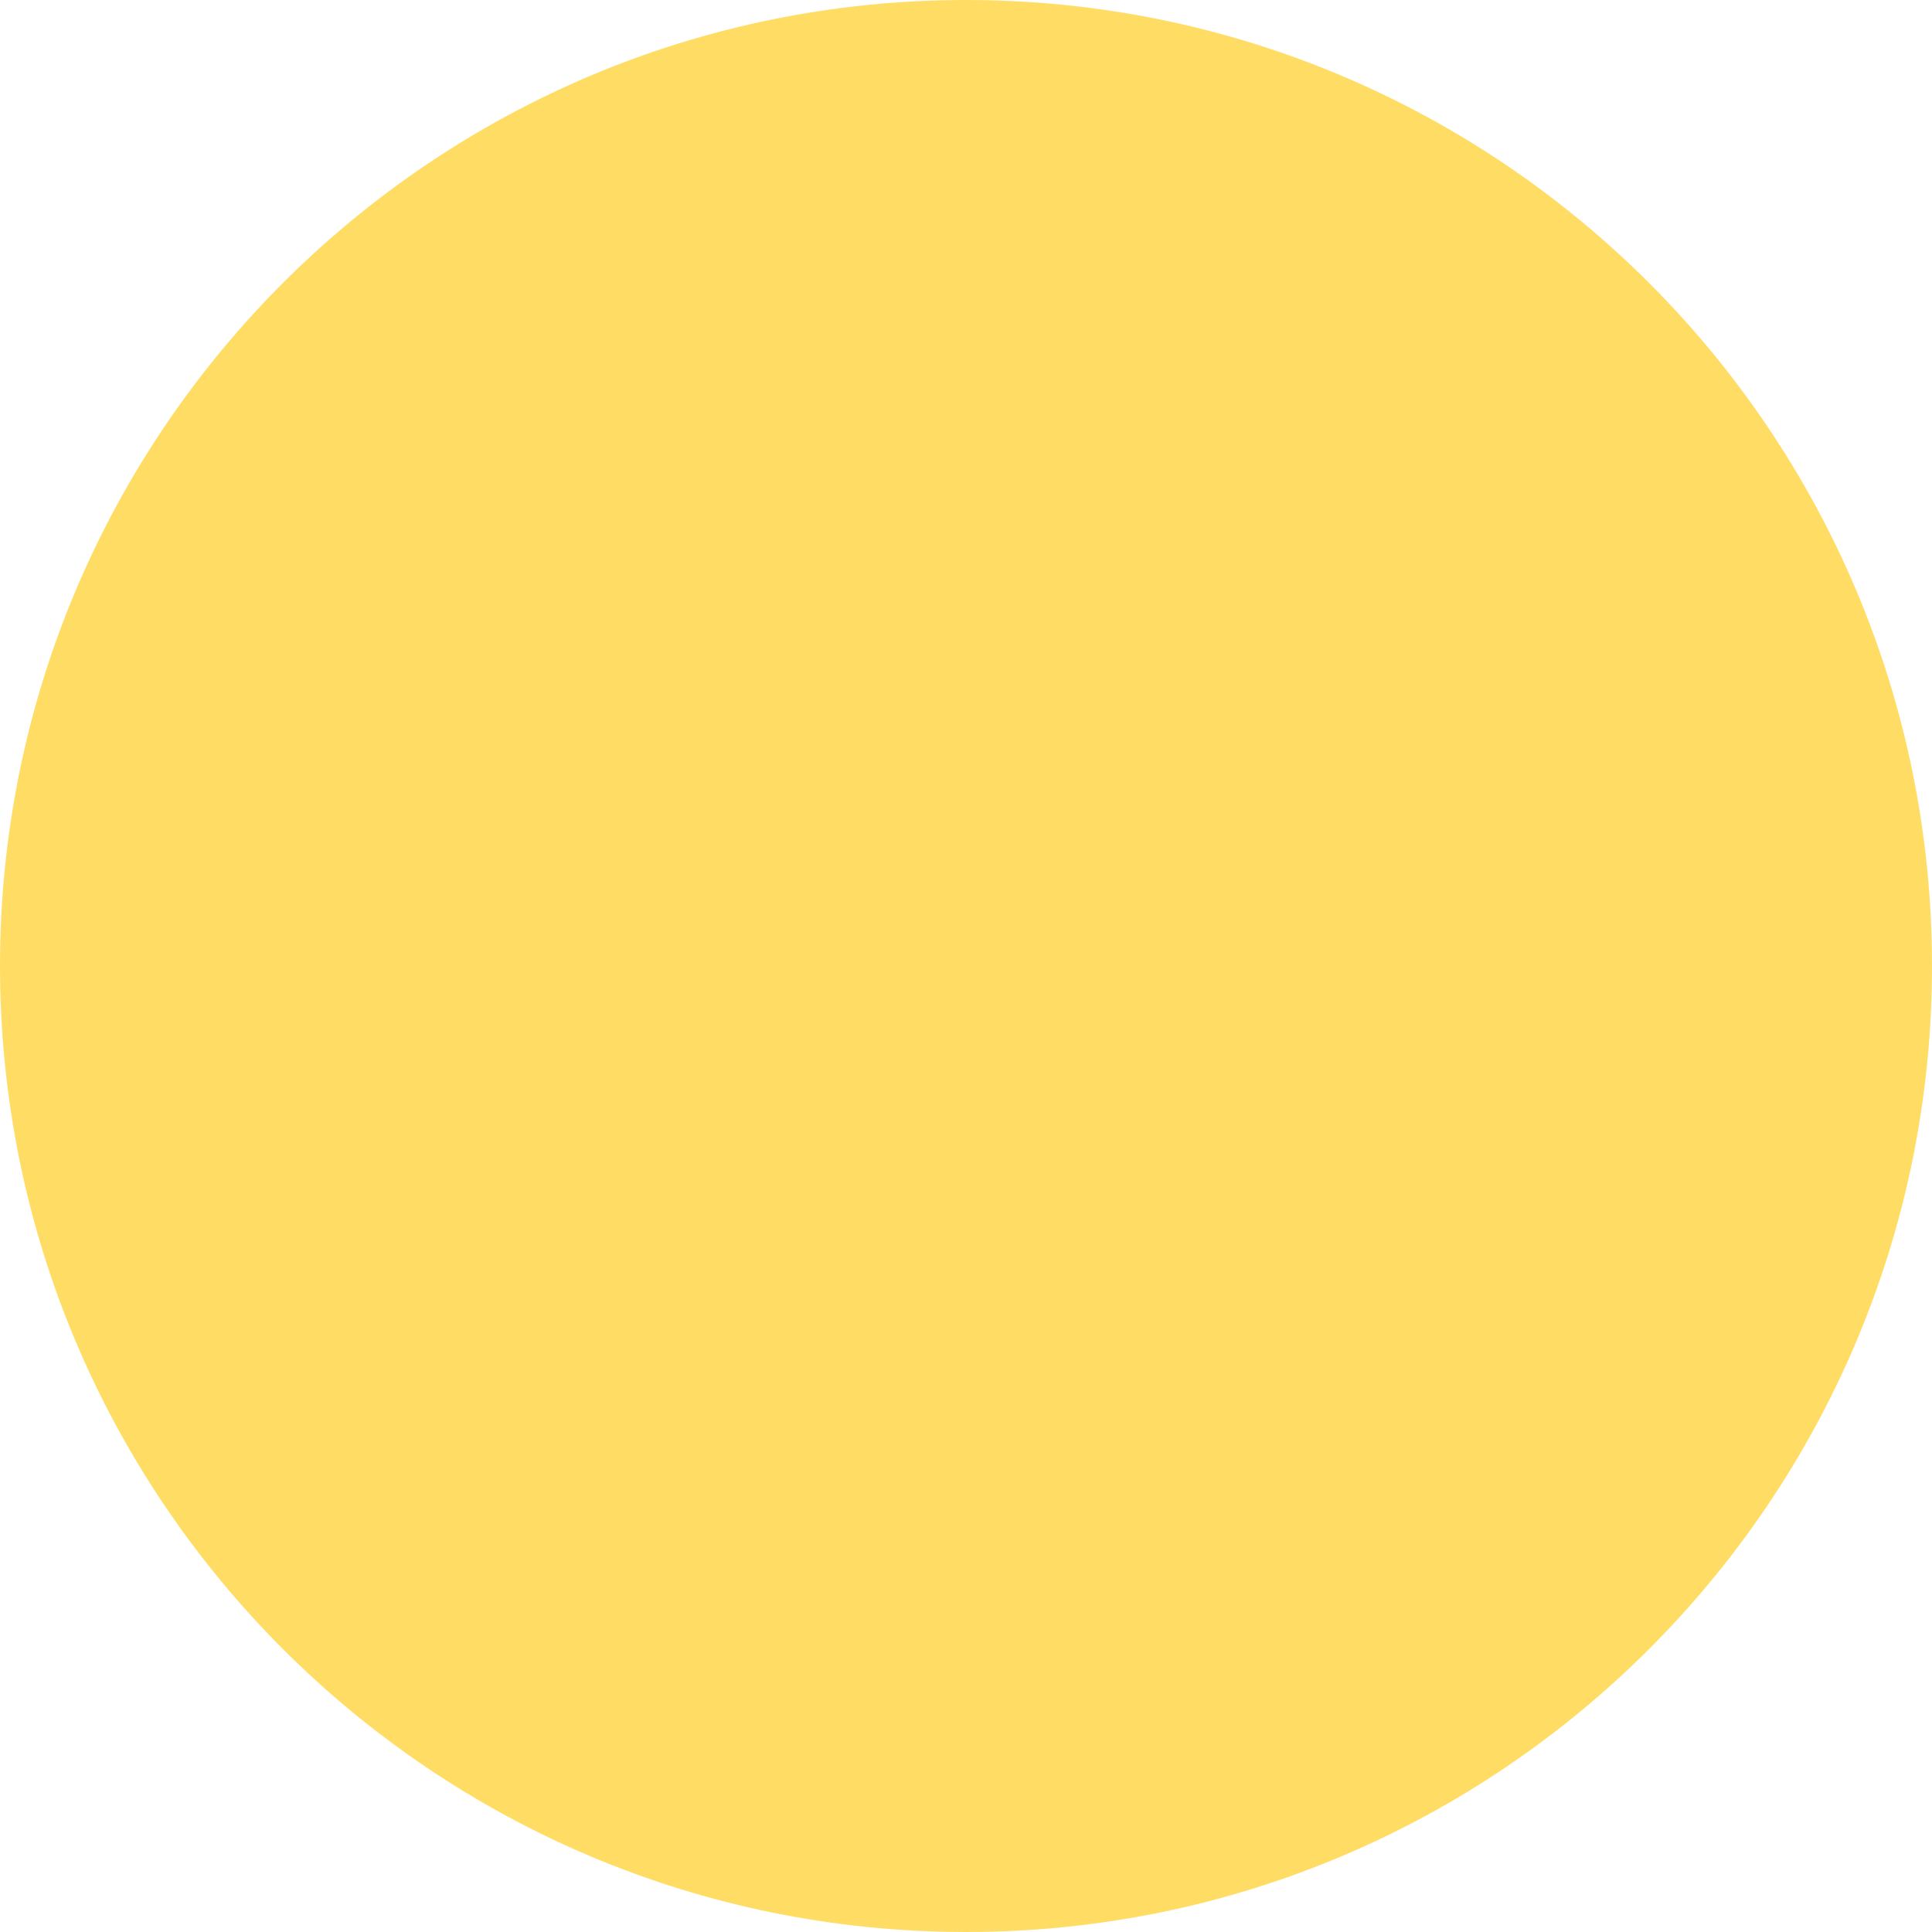
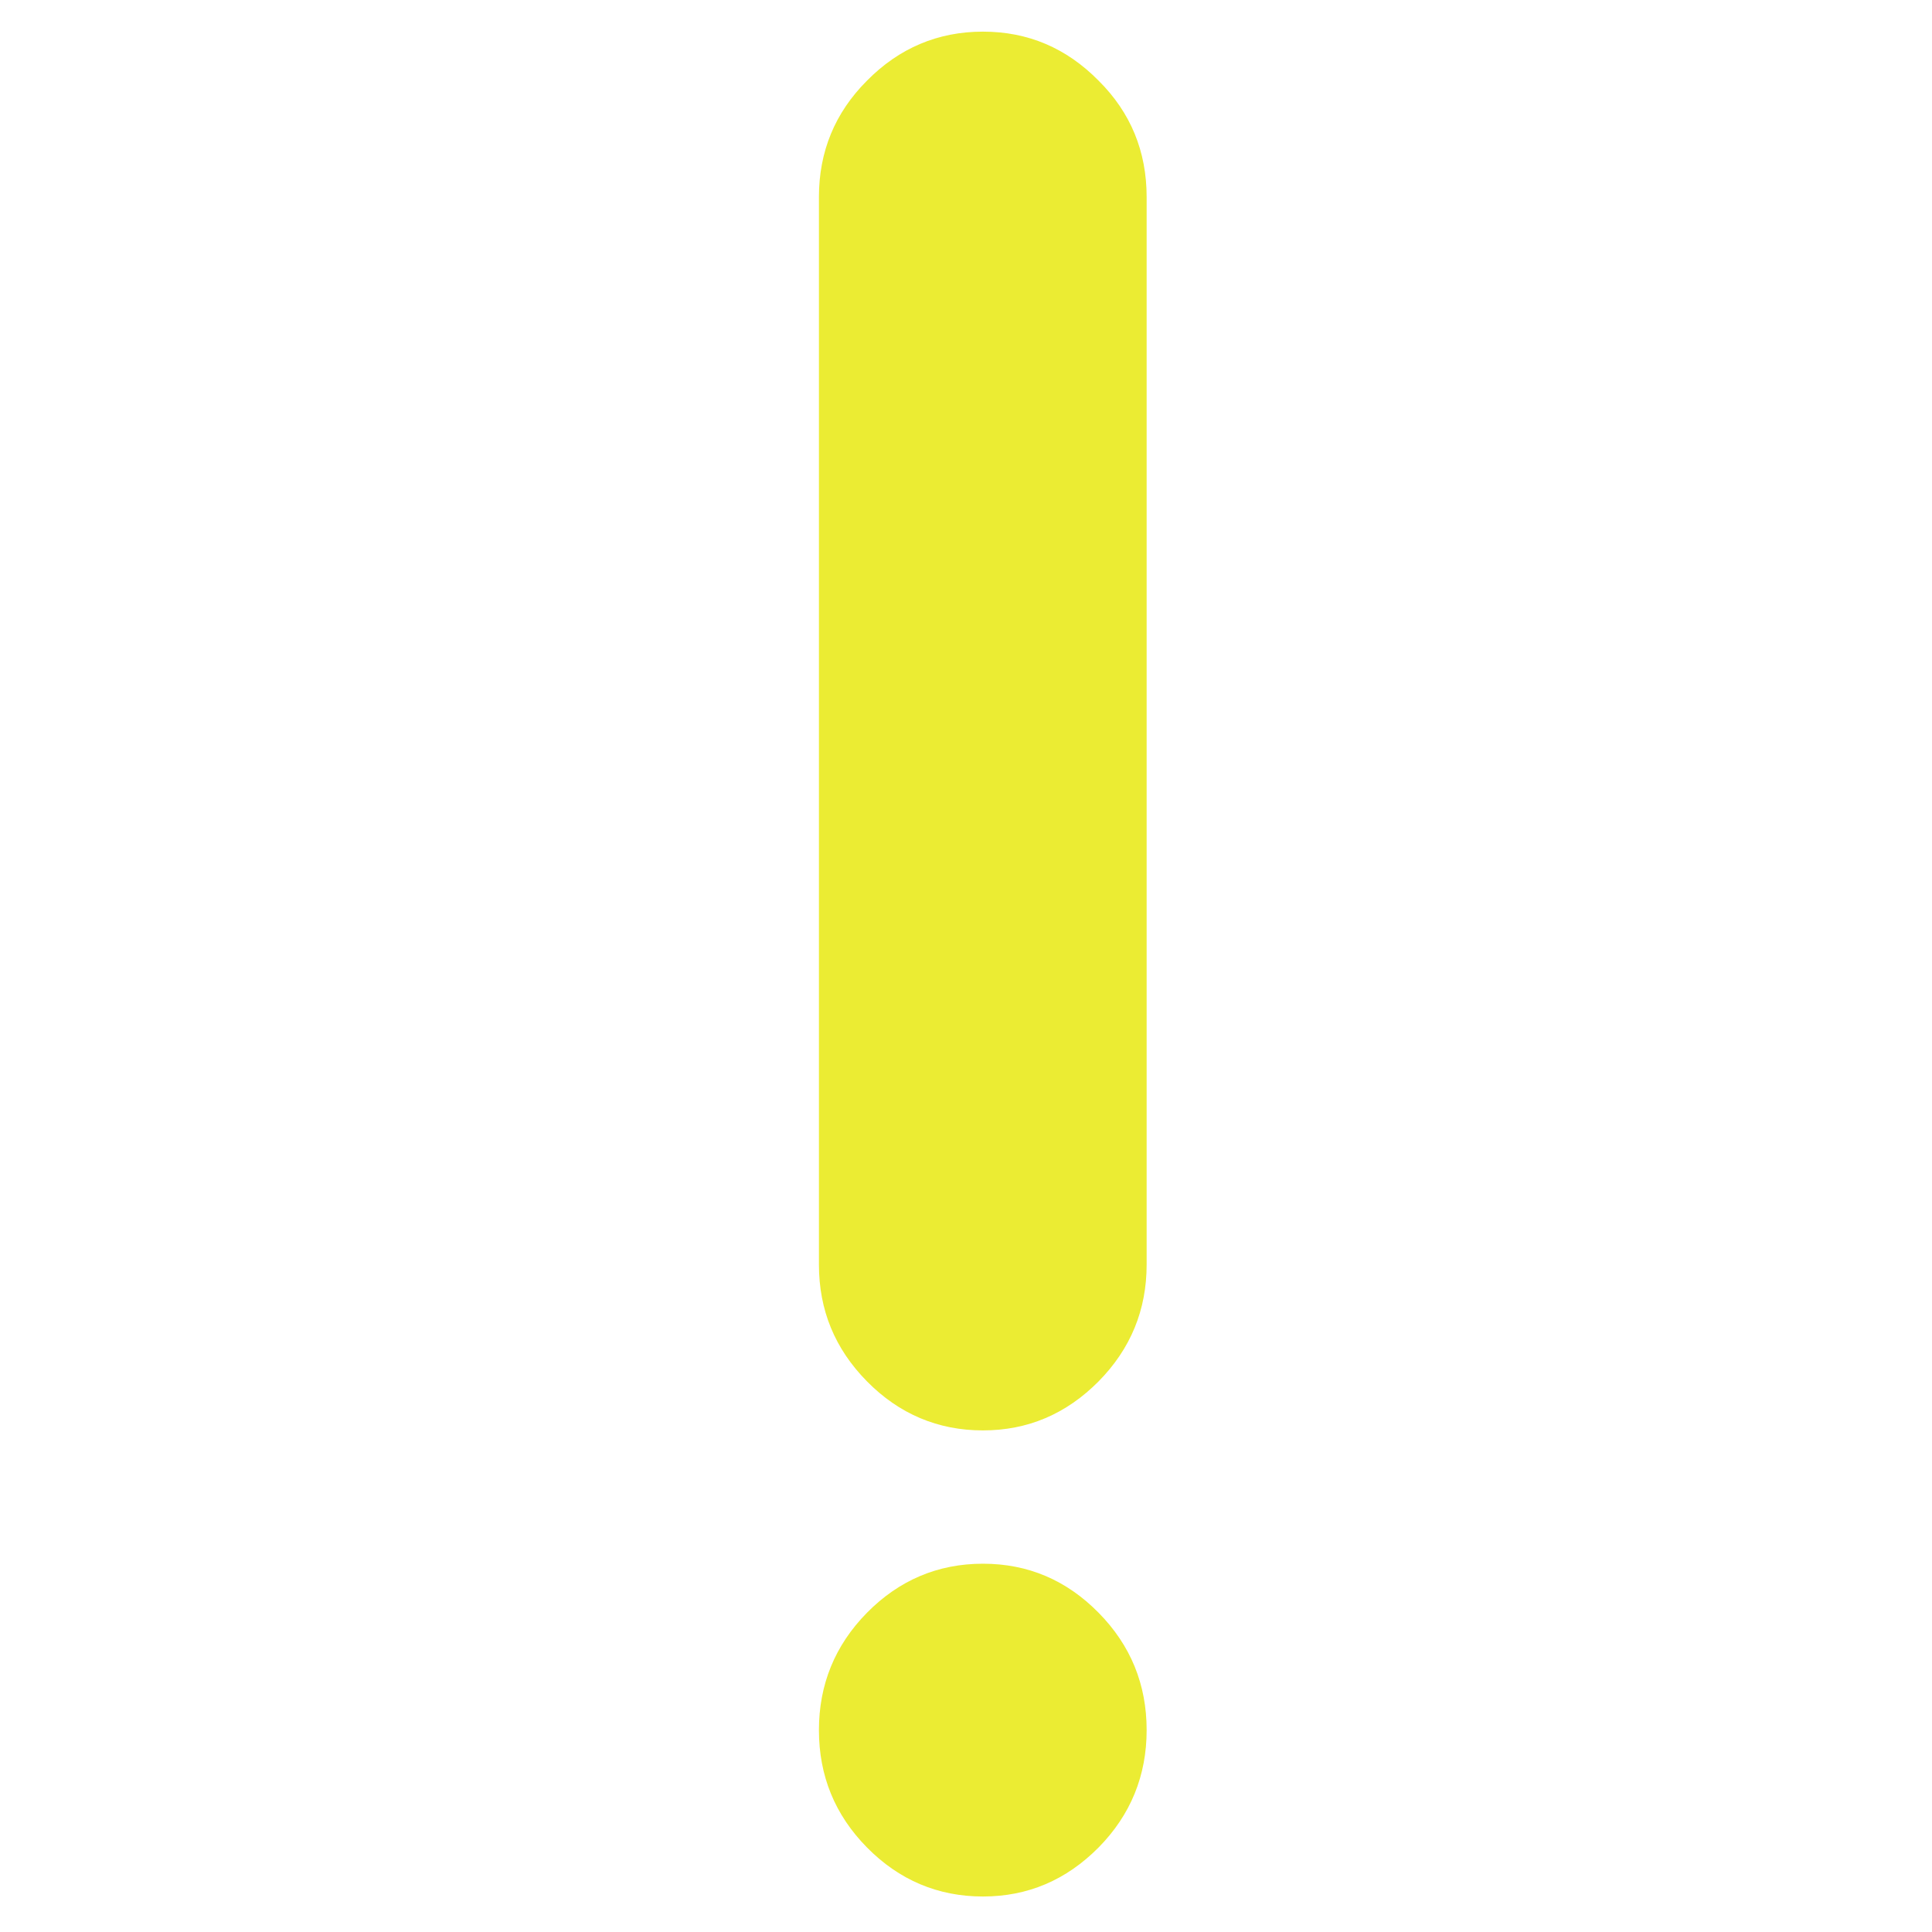
- <svg xmlns="http://www.w3.org/2000/svg" width="8" height="8">
-   <circle cx="4" cy="4" r="4" fill="#ffdd65" />
+ <svg xmlns="http://www.w3.org/2000/svg" width="8" height="8" version="1.1" id="svg1">
+   <defs id="defs1">
+     <rect x="-28.074" y="-25.537" width="78.989" height="47.187" id="rect3" />
+     <rect x="-8.843" y="-2.895" width="17.725" height="12.213" id="rect2" />
+   </defs>
+   <path d="m 4.07,6.475 c -0.186,0 -0.347,0.068 -0.48,0.203 -0.133,0.135 -0.199,0.298 -0.199,0.486 0,0.189 0.066,0.351 0.199,0.486 0.133,0.135 0.294,0.203 0.48,0.203 0.186,0 0.345,-0.068 0.479,-0.203 0.133,-0.135 0.199,-0.298 0.199,-0.486 0,-0.189 -0.066,-0.351 -0.199,-0.486 -0.133,-0.135 -0.292,-0.203 -0.479,-0.203 z" style="white-space:pre;shape-inside:url(#rect3);fill:#ebec33" id="path4" />
+   <path d="m 4.07,0.131 c -0.186,0 -0.347,0.068 -0.48,0.203 C 3.457,0.467 3.391,0.628 3.391,0.816 V 5.236 c 0,0.189 0.066,0.349 0.199,0.484 0.133,0.135 0.294,0.203 0.48,0.203 0.186,0 0.345,-0.068 0.479,-0.203 0.133,-0.135 0.199,-0.296 0.199,-0.484 V 0.816 c 0,-0.189 -0.066,-0.35 -0.199,-0.482 -0.133,-0.135 -0.292,-0.203 -0.479,-0.203 z" style="white-space:pre;shape-inside:url(#rect3);fill:#ebec33" id="path3" />
</svg>
